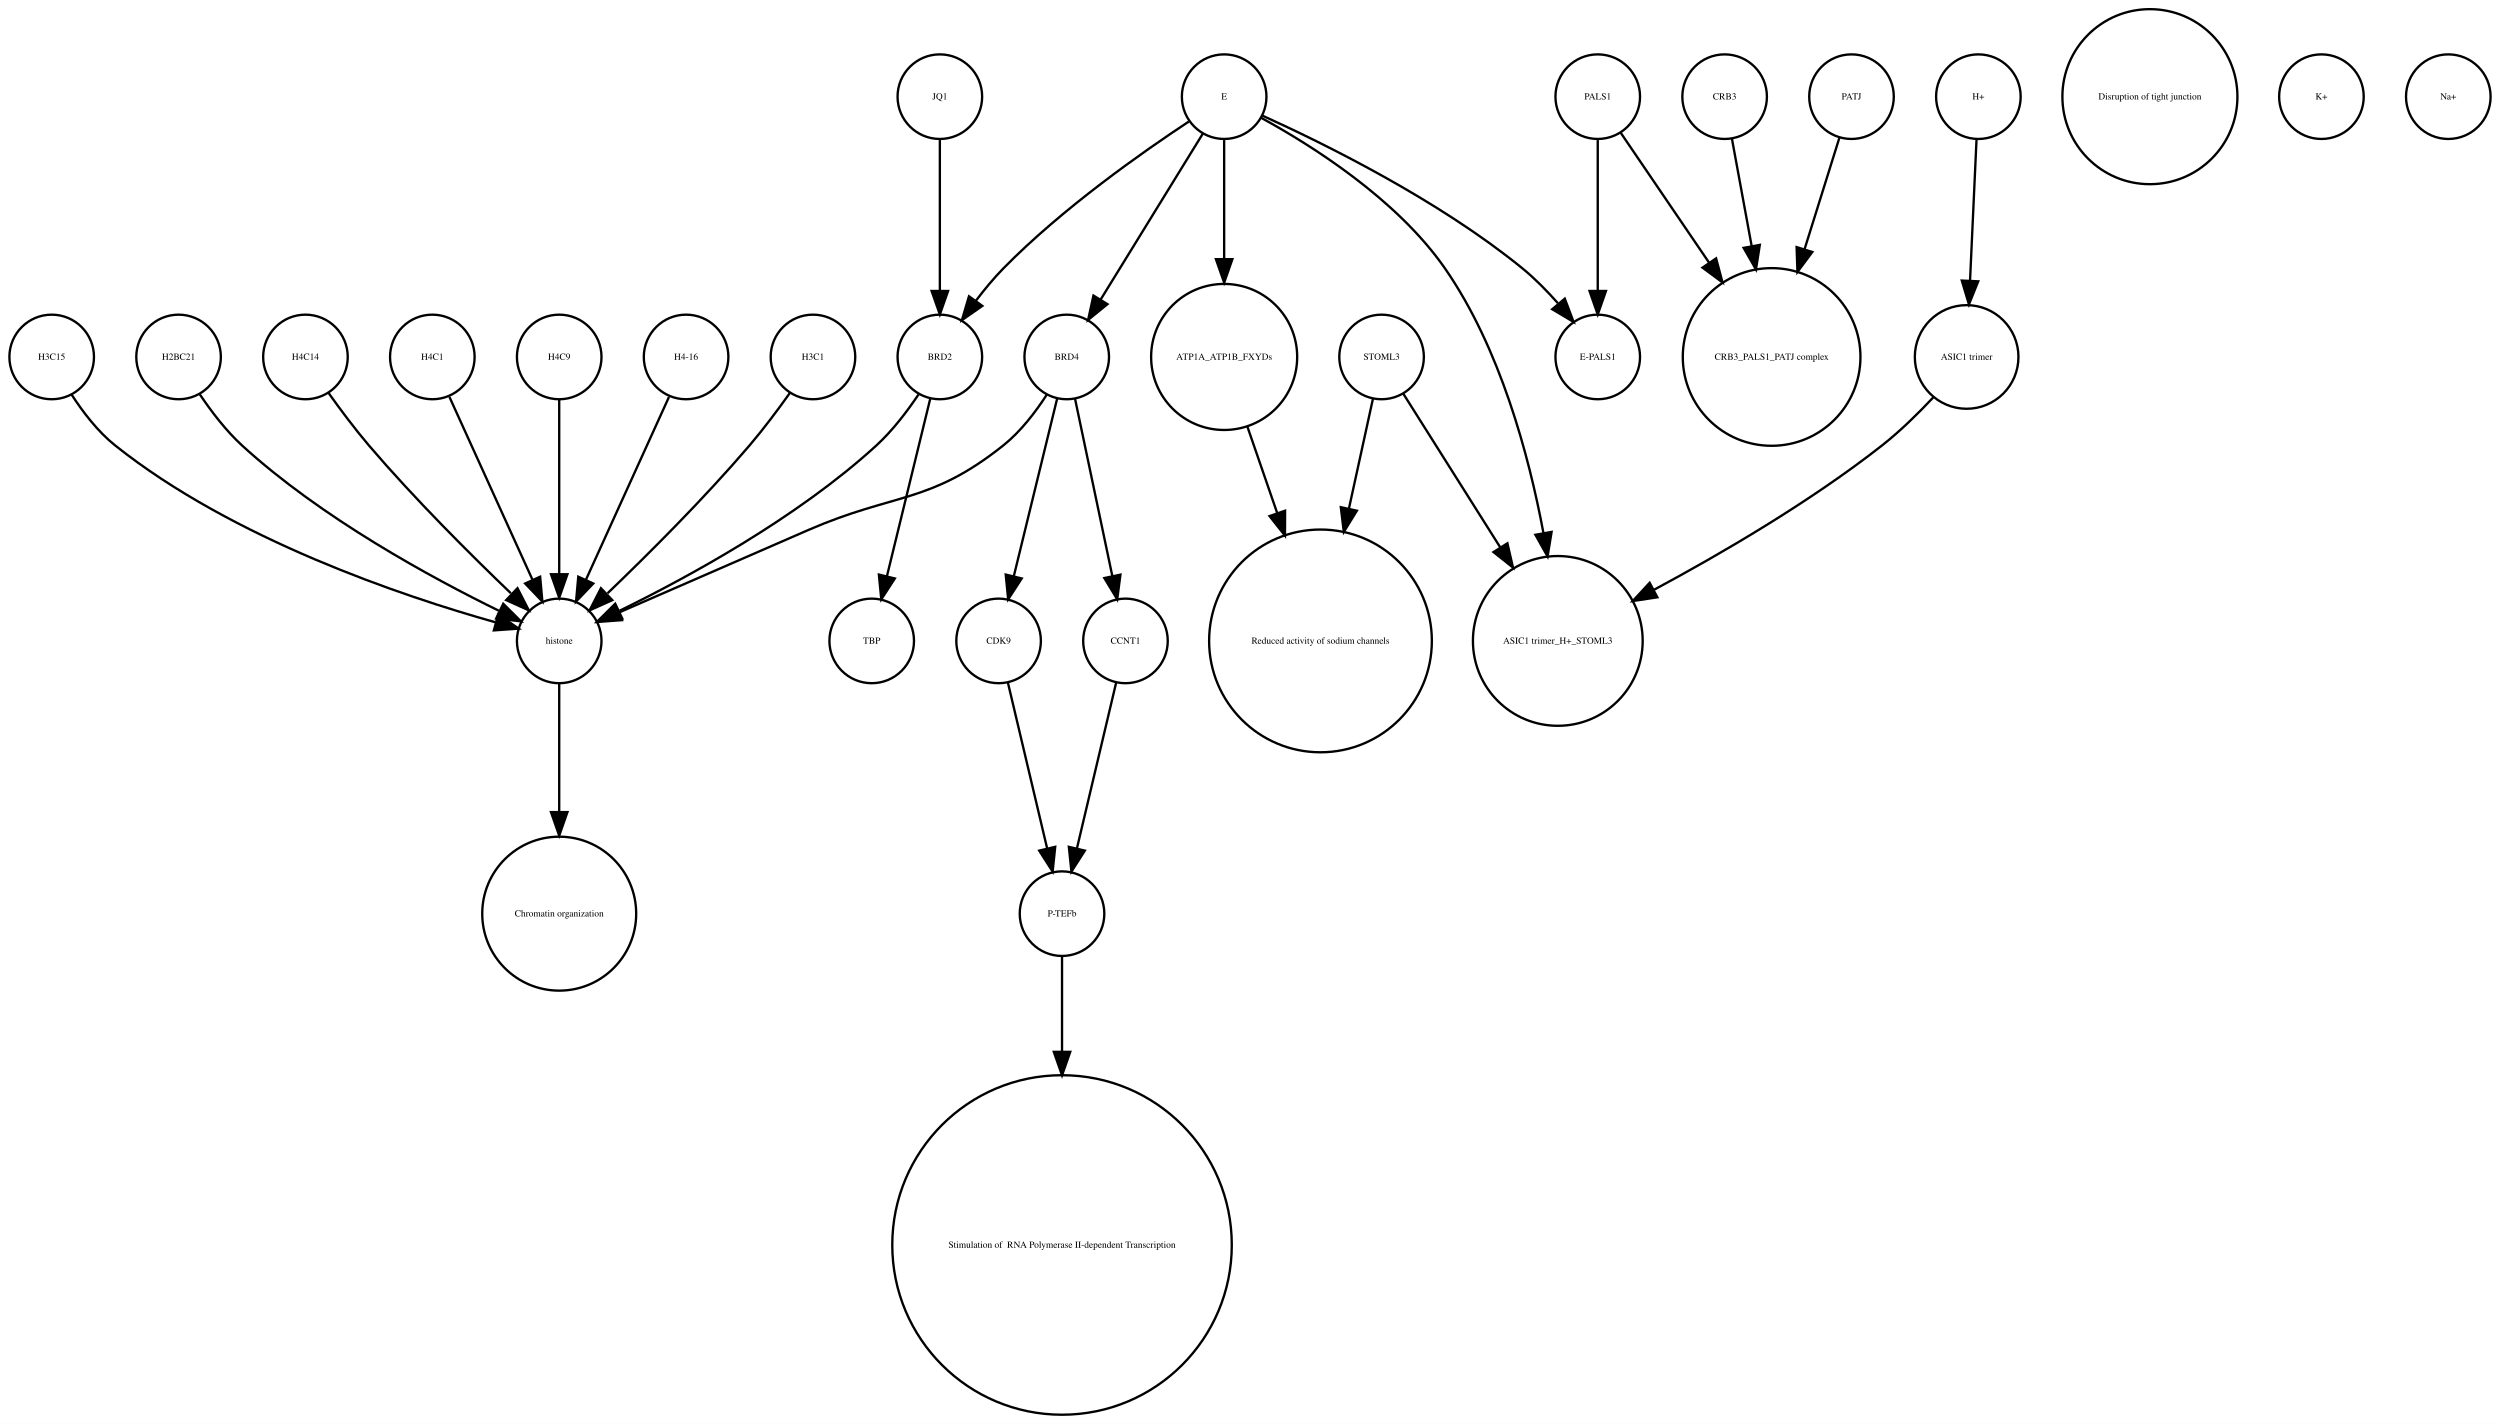
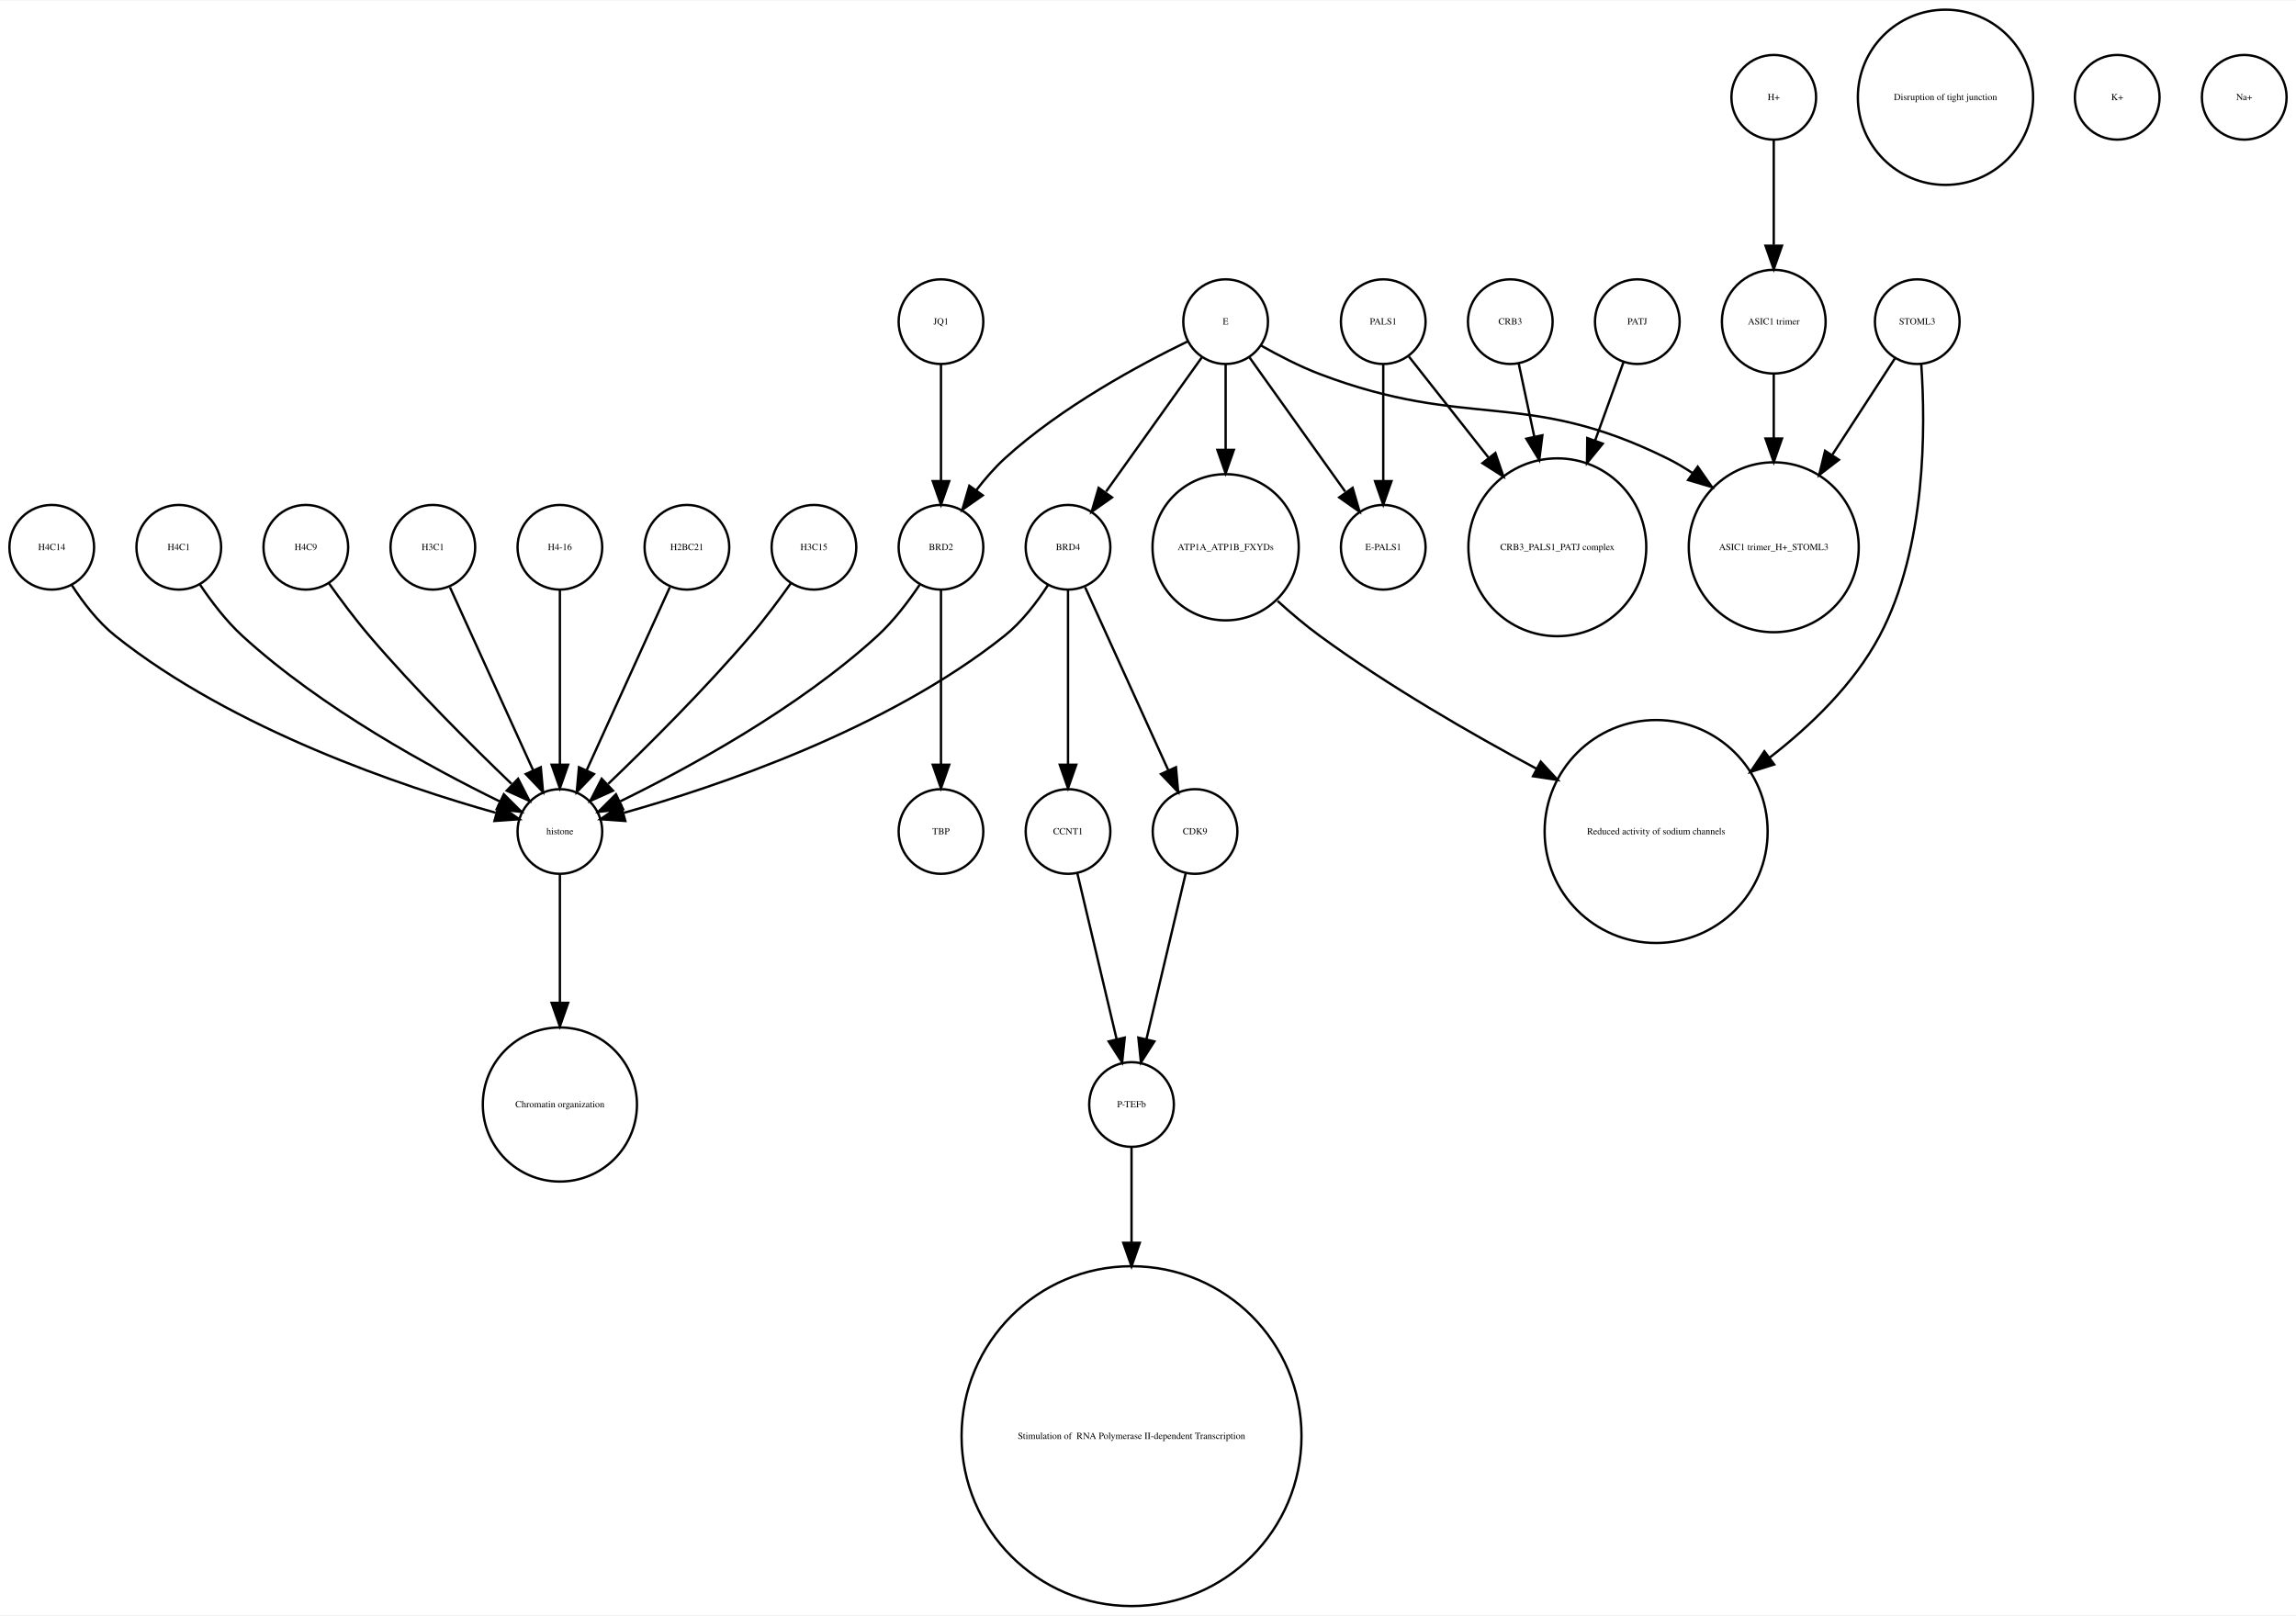
- <svg xmlns="http://www.w3.org/2000/svg" width="1064pt" height="606pt" viewBox="0.00 0.00 1064.00 605.96">
-   <g id="graph0" class="graph" transform="scale(1 1) rotate(0) translate(4 601.963)">
-     <polygon fill="white" stroke="none" points="-4,4 -4,-601.963 1060,-601.963 1060,4 -4,4" />
+ <svg xmlns="http://www.w3.org/2000/svg" width="976pt" height="687pt" viewBox="0.00 0.00 976.00 686.51">
+   <g id="graph0" class="graph" transform="scale(1 1) rotate(0) translate(4 682.51)">
+     <polygon fill="white" stroke="none" points="-4,4 -4,-682.51 972,-682.51 972,4 -4,4" />
    <g id="node1" class="node">
-       <ellipse fill="none" stroke="black" cx="342" cy="-450.063" rx="18" ry="18" />
-       <text text-anchor="middle" x="342" y="-448.863" font-family="Times,serif" font-size="4.00">H3C1</text>
-     </g>
-     <g id="node21" class="node">
+       <ellipse fill="none" stroke="black" cx="234" cy="-213.13" rx="32.761" ry="32.761" />
+       <text text-anchor="middle" x="234" y="-211.93" font-family="Times,serif" font-size="4.00">Chromatin organization</text>
+     </g>
+     <g id="node2" class="node">
+       <ellipse fill="none" stroke="black" cx="450" cy="-329.21" rx="18" ry="18" />
+       <text text-anchor="middle" x="450" y="-328.01" font-family="Times,serif" font-size="4.00">CCNT1</text>
+     </g>
+     <g id="node10" class="node">
+       <ellipse fill="none" stroke="black" cx="477" cy="-213.13" rx="18" ry="18" />
+       <text text-anchor="middle" x="477" y="-211.93" font-family="Times,serif" font-size="4.00">P-TEFb</text>
+     </g>
+     <g id="edge1" class="edge">
+       <path fill="none" stroke="black" d="M453.984,-311.377C458.371,-292.842 465.486,-262.781 470.645,-240.983" />
+       <polygon fill="black" stroke="black" points="474.102,-241.569 473,-231.032 467.291,-239.957 474.102,-241.569" />
+     </g>
+     <g id="node3" class="node">
+       <ellipse fill="none" stroke="black" cx="396" cy="-450.063" rx="18" ry="18" />
+       <text text-anchor="middle" x="396" y="-448.863" font-family="Times,serif" font-size="4.00">BRD2</text>
+     </g>
+     <g id="node11" class="node">
      <ellipse fill="none" stroke="black" cx="234" cy="-329.21" rx="18" ry="18" />
      <text text-anchor="middle" x="234" y="-328.01" font-family="Times,serif" font-size="4.00">histone</text>
    </g>
-     <g id="edge1" class="edge">
+     <g id="edge3" class="edge">
+       <path fill="none" stroke="black" d="M386.917,-434.084C382.152,-426.987 375.878,-418.708 369,-412.409 335.328,-381.576 288.399,-356.1 259.669,-342.042" />
+       <polygon fill="black" stroke="black" points="260.848,-338.725 250.318,-337.555 257.82,-345.037 260.848,-338.725" />
+     </g>
+     <g id="node31" class="node">
+       <ellipse fill="none" stroke="black" cx="396" cy="-329.21" rx="18" ry="18" />
+       <text text-anchor="middle" x="396" y="-328.01" font-family="Times,serif" font-size="4.00">TBP</text>
+     </g>
+     <g id="edge2" class="edge">
+       <path fill="none" stroke="black" d="M396,-432.034C396,-412.64 396,-380.675 396,-357.731" />
+       <polygon fill="black" stroke="black" points="399.5,-357.594 396,-347.594 392.5,-357.594 399.5,-357.594" />
+     </g>
+     <g id="node4" class="node">
+       <ellipse fill="none" stroke="black" cx="823" cy="-641.387" rx="37.247" ry="37.247" />
+       <text text-anchor="middle" x="823" y="-640.187" font-family="Times,serif" font-size="4.00">Disruption of tight junction</text>
+     </g>
+     <g id="node5" class="node">
+       <ellipse fill="none" stroke="black" cx="700" cy="-329.21" rx="47.4" ry="47.4" />
+       <text text-anchor="middle" x="700" y="-328.01" font-family="Times,serif" font-size="4.00">Reduced activity of sodium channels</text>
+     </g>
+     <g id="node6" class="node">
+       <ellipse fill="none" stroke="black" cx="584" cy="-450.063" rx="18" ry="18" />
+       <text text-anchor="middle" x="584" y="-448.863" font-family="Times,serif" font-size="4.00">E-PALS1</text>
+     </g>
+     <g id="node7" class="node">
+       <ellipse fill="none" stroke="black" cx="750" cy="-641.387" rx="18" ry="18" />
+       <text text-anchor="middle" x="750" y="-640.187" font-family="Times,serif" font-size="4.00">H+</text>
+     </g>
+     <g id="node23" class="node">
+       <ellipse fill="none" stroke="black" cx="750" cy="-545.99" rx="22.05" ry="22.05" />
+       <text text-anchor="middle" x="750" y="-544.79" font-family="Times,serif" font-size="4.00">ASIC1 trimer</text>
+     </g>
+     <g id="edge4" class="edge">
+       <path fill="none" stroke="black" d="M750,-623.257C750,-610.798 750,-593.57 750,-578.639" />
+       <polygon fill="black" stroke="black" points="753.5,-578.275 750,-568.275 746.5,-578.275 753.5,-578.275" />
+     </g>
+     <g id="node8" class="node">
+       <ellipse fill="none" stroke="black" cx="811" cy="-545.99" rx="18" ry="18" />
+       <text text-anchor="middle" x="811" y="-544.79" font-family="Times,serif" font-size="4.00">STOML3</text>
+     </g>
+     <g id="edge5" class="edge">
+       <path fill="none" stroke="black" d="M812.699,-527.934C814.538,-501.522 814.923,-449.869 795,-412.409 784.076,-391.87 765.763,-374.177 748.115,-360.523" />
+       <polygon fill="black" stroke="black" points="750.192,-357.706 740.082,-354.538 746.01,-363.319 750.192,-357.706" />
+     </g>
+     <g id="node27" class="node">
+       <ellipse fill="none" stroke="black" cx="750" cy="-450.063" rx="36.125" ry="36.125" />
+       <text text-anchor="middle" x="750" y="-448.863" font-family="Times,serif" font-size="4.00">ASIC1 trimer_H+_STOML3</text>
+     </g>
+     <g id="edge6" class="edge">
+       <path fill="none" stroke="black" d="M801.469,-530.314C794.365,-519.376 784.32,-503.908 774.987,-489.538" />
+       <polygon fill="black" stroke="black" points="777.683,-487.262 769.301,-480.782 771.812,-491.075 777.683,-487.262" />
+     </g>
+     <g id="node9" class="node">
+       <ellipse fill="none" stroke="black" cx="692" cy="-545.99" rx="18" ry="18" />
+       <text text-anchor="middle" x="692" y="-544.79" font-family="Times,serif" font-size="4.00">PATJ</text>
+     </g>
+     <g id="node13" class="node">
+       <ellipse fill="none" stroke="black" cx="658" cy="-450.063" rx="37.807" ry="37.807" />
+       <text text-anchor="middle" x="658" y="-448.863" font-family="Times,serif" font-size="4.00">CRB3_PALS1_PATJ complex</text>
+     </g>
+     <g id="edge7" class="edge">
+       <path fill="none" stroke="black" d="M686.078,-528.629C682.715,-519.339 678.328,-507.22 674.024,-495.331" />
+       <polygon fill="black" stroke="black" points="677.307,-494.116 670.612,-485.904 670.725,-496.499 677.307,-494.116" />
+     </g>
+     <g id="node15" class="node">
+       <ellipse fill="none" stroke="black" cx="477" cy="-72.125" rx="72.25" ry="72.25" />
+       <text text-anchor="middle" x="477" y="-70.925" font-family="Times,serif" font-size="4.00"> Stimulation of  RNA Polymerase II-dependent Transcription </text>
+     </g>
+     <g id="edge8" class="edge">
+       <path fill="none" stroke="black" d="M477,-195.085C477,-184.44 477,-169.87 477,-154.501" />
+       <polygon fill="black" stroke="black" points="480.5,-154.32 477,-144.32 473.5,-154.32 480.5,-154.32" />
+     </g>
+     <g id="edge9" class="edge">
+       <path fill="none" stroke="black" d="M234,-310.884C234,-296.474 234,-275.35 234,-256.514" />
+       <polygon fill="black" stroke="black" points="237.5,-256.342 234,-246.342 230.5,-256.342 237.5,-256.342" />
+     </g>
+     <g id="node12" class="node">
+       <ellipse fill="none" stroke="black" cx="18" cy="-450.063" rx="18" ry="18" />
+       <text text-anchor="middle" x="18" y="-448.863" font-family="Times,serif" font-size="4.00">H4C14</text>
+     </g>
+     <g id="edge10" class="edge">
+       <path fill="none" stroke="black" d="M26.485,-434.026C31.188,-426.745 37.584,-418.322 45,-412.409 95.124,-372.447 167.656,-348.16 206.684,-337.181" />
+       <polygon fill="black" stroke="black" points="208.03,-340.442 216.757,-334.435 206.189,-333.688 208.03,-340.442" />
+     </g>
+     <g id="node14" class="node">
+       <ellipse fill="none" stroke="black" cx="517" cy="-450.063" rx="31.08" ry="31.08" />
+       <text text-anchor="middle" x="517" y="-448.863" font-family="Times,serif" font-size="4.00">ATP1A_ATP1B_FXYDs</text>
+     </g>
+     <g id="edge11" class="edge">
+       <path fill="none" stroke="black" d="M539.1,-427.22C544.732,-422.108 550.919,-416.859 557,-412.409 586.089,-391.123 621.145,-370.896 649.268,-355.833" />
+       <polygon fill="black" stroke="black" points="650.943,-358.906 658.138,-351.129 647.664,-352.722 650.943,-358.906" />
+     </g>
+     <g id="node16" class="node">
+       <ellipse fill="none" stroke="black" cx="504" cy="-329.21" rx="18" ry="18" />
+       <text text-anchor="middle" x="504" y="-328.01" font-family="Times,serif" font-size="4.00">CDK9</text>
+     </g>
+     <g id="edge12" class="edge">
+       <path fill="none" stroke="black" d="M500.016,-311.377C495.629,-292.842 488.514,-262.781 483.355,-240.983" />
+       <polygon fill="black" stroke="black" points="486.709,-239.957 481,-231.032 479.898,-241.569 486.709,-239.957" />
+     </g>
+     <g id="node17" class="node">
+       <ellipse fill="none" stroke="black" cx="584" cy="-545.99" rx="18" ry="18" />
+       <text text-anchor="middle" x="584" y="-544.79" font-family="Times,serif" font-size="4.00">PALS1</text>
+     </g>
+     <g id="edge13" class="edge">
+       <path fill="none" stroke="black" d="M584,-527.762C584,-513.993 584,-494.429 584,-478.507" />
+       <polygon fill="black" stroke="black" points="587.5,-478.181 584,-468.181 580.5,-478.181 587.5,-478.181" />
+     </g>
+     <g id="edge14" class="edge">
+       <path fill="none" stroke="black" d="M594.919,-531.131C603.807,-519.85 616.779,-503.384 628.652,-488.314" />
+       <polygon fill="black" stroke="black" points="631.663,-490.148 635.102,-480.127 626.164,-485.816 631.663,-490.148" />
+     </g>
+     <g id="node18" class="node">
+       <ellipse fill="none" stroke="black" cx="638" cy="-545.99" rx="18" ry="18" />
+       <text text-anchor="middle" x="638" y="-544.79" font-family="Times,serif" font-size="4.00">CRB3</text>
+     </g>
+     <g id="edge15" class="edge">
+       <path fill="none" stroke="black" d="M641.576,-528.198C643.434,-519.472 645.805,-508.335 648.164,-497.256" />
+       <polygon fill="black" stroke="black" points="651.653,-497.677 650.312,-487.168 644.806,-496.22 651.653,-497.677" />
+     </g>
+     <g id="node19" class="node">
+       <ellipse fill="none" stroke="black" cx="72" cy="-450.063" rx="18" ry="18" />
+       <text text-anchor="middle" x="72" y="-448.863" font-family="Times,serif" font-size="4.00">H4C1</text>
+     </g>
+     <g id="edge16" class="edge">
+       <path fill="none" stroke="black" d="M81.083,-434.084C85.848,-426.987 92.122,-418.708 99,-412.409 132.672,-381.576 179.601,-356.1 208.331,-342.042" />
+       <polygon fill="black" stroke="black" points="210.18,-345.037 217.682,-337.555 207.152,-338.725 210.18,-345.037" />
+     </g>
+     <g id="node20" class="node">
+       <ellipse fill="none" stroke="black" cx="396" cy="-545.99" rx="18" ry="18" />
+       <text text-anchor="middle" x="396" y="-544.79" font-family="Times,serif" font-size="4.00">JQ1</text>
+     </g>
+     <g id="edge17" class="edge">
+       <path fill="none" stroke="black" d="M396,-527.762C396,-513.993 396,-494.429 396,-478.507" />
+       <polygon fill="black" stroke="black" points="399.5,-478.181 396,-468.181 392.5,-478.181 399.5,-478.181" />
+     </g>
+     <g id="node21" class="node">
+       <ellipse fill="none" stroke="black" cx="126" cy="-450.063" rx="18" ry="18" />
+       <text text-anchor="middle" x="126" y="-448.863" font-family="Times,serif" font-size="4.00">H4C9</text>
+     </g>
+     <g id="edge18" class="edge">
+       <path fill="none" stroke="black" d="M135.801,-434.777C140.736,-427.845 146.946,-419.504 153,-412.409 172.336,-389.752 196.532,-365.688 213.422,-349.492" />
+       <polygon fill="black" stroke="black" points="216.24,-351.643 221.073,-342.215 211.415,-346.571 216.24,-351.643" />
+     </g>
+     <g id="node22" class="node">
+       <ellipse fill="none" stroke="black" cx="180" cy="-450.063" rx="18" ry="18" />
+       <text text-anchor="middle" x="180" y="-448.863" font-family="Times,serif" font-size="4.00">H3C1</text>
+     </g>
+     <g id="edge19" class="edge">
+       <path fill="none" stroke="black" d="M187.283,-433.034C196.351,-413.075 211.944,-378.754 222.601,-355.299" />
+       <polygon fill="black" stroke="black" points="225.883,-356.537 226.833,-345.985 219.51,-353.642 225.883,-356.537" />
+     </g>
+     <g id="edge20" class="edge">
+       <path fill="none" stroke="black" d="M750,-523.677C750,-515.568 750,-505.988 750,-496.491" />
+       <polygon fill="black" stroke="black" points="753.5,-496.293 750,-486.293 746.5,-496.293 753.5,-496.293" />
+     </g>
+     <g id="node24" class="node">
+       <ellipse fill="none" stroke="black" cx="234" cy="-450.063" rx="18" ry="18" />
+       <text text-anchor="middle" x="234" y="-448.863" font-family="Times,serif" font-size="4.00">H4-16</text>
+     </g>
+     <g id="edge21" class="edge">
+       <path fill="none" stroke="black" d="M234,-432.034C234,-412.64 234,-380.675 234,-357.731" />
+       <polygon fill="black" stroke="black" points="237.5,-357.594 234,-347.594 230.5,-357.594 237.5,-357.594" />
+     </g>
+     <g id="node25" class="node">
+       <ellipse fill="none" stroke="black" cx="450" cy="-450.063" rx="18" ry="18" />
+       <text text-anchor="middle" x="450" y="-448.863" font-family="Times,serif" font-size="4.00">BRD4</text>
+     </g>
+     <g id="edge23" class="edge">
+       <path fill="none" stroke="black" d="M450,-432.034C450,-412.64 450,-380.675 450,-357.731" />
+       <polygon fill="black" stroke="black" points="453.5,-357.594 450,-347.594 446.5,-357.594 453.5,-357.594" />
+     </g>
+     <g id="edge24" class="edge">
+       <path fill="none" stroke="black" d="M441.515,-434.026C436.812,-426.745 430.416,-418.322 423,-412.409 372.876,-372.447 300.344,-348.16 261.316,-337.181" />
+       <polygon fill="black" stroke="black" points="261.811,-333.688 251.243,-334.435 259.97,-340.442 261.811,-333.688" />
+     </g>
+     <g id="edge22" class="edge">
+       <path fill="none" stroke="black" d="M457.283,-433.034C466.351,-413.075 481.944,-378.754 492.601,-355.299" />
+       <polygon fill="black" stroke="black" points="495.883,-356.537 496.833,-345.985 489.51,-353.642 495.883,-356.537" />
+     </g>
+     <g id="node26" class="node">
+       <ellipse fill="none" stroke="black" cx="288" cy="-450.063" rx="18" ry="18" />
+       <text text-anchor="middle" x="288" y="-448.863" font-family="Times,serif" font-size="4.00">H2BC21</text>
+     </g>
+     <g id="edge25" class="edge">
+       <path fill="none" stroke="black" d="M280.717,-433.034C271.649,-413.075 256.056,-378.754 245.399,-355.299" />
+       <polygon fill="black" stroke="black" points="248.49,-353.642 241.167,-345.985 242.117,-356.537 248.49,-353.642" />
+     </g>
+     <g id="node28" class="node">
+       <ellipse fill="none" stroke="black" cx="896" cy="-641.387" rx="18" ry="18" />
+       <text text-anchor="middle" x="896" y="-640.187" font-family="Times,serif" font-size="4.00">K+</text>
+     </g>
+     <g id="node29" class="node">
+       <ellipse fill="none" stroke="black" cx="517" cy="-545.99" rx="18" ry="18" />
+       <text text-anchor="middle" x="517" y="-544.79" font-family="Times,serif" font-size="4.00">E</text>
+     </g>
+     <g id="edge30" class="edge">
+       <path fill="none" stroke="black" d="M500.762,-537.541C480.943,-527.928 447.097,-509.789 423,-487.716 418.702,-483.779 414.639,-479.069 411.033,-474.357" />
+       <polygon fill="black" stroke="black" points="413.749,-472.137 405.083,-466.041 408.056,-476.211 413.749,-472.137" />
+     </g>
+     <g id="edge26" class="edge">
+       <path fill="none" stroke="black" d="M527.176,-530.725C537.962,-515.604 555.152,-491.505 567.804,-473.769" />
+       <polygon fill="black" stroke="black" points="570.99,-475.329 573.948,-465.155 565.291,-471.263 570.99,-475.329" />
+     </g>
+     <g id="edge28" class="edge">
+       <path fill="none" stroke="black" d="M517,-527.762C517,-517.667 517,-504.457 517,-491.851" />
+       <polygon fill="black" stroke="black" points="520.5,-491.485 517,-481.485 513.5,-491.485 520.5,-491.485" />
+     </g>
+     <g id="edge29" class="edge">
+       <path fill="none" stroke="black" d="M506.824,-530.725C496.038,-515.604 478.848,-491.505 466.196,-473.769" />
+       <polygon fill="black" stroke="black" points="468.709,-471.263 460.052,-465.155 463.01,-475.329 468.709,-471.263" />
+     </g>
+     <g id="edge27" class="edge">
+       <path fill="none" stroke="black" d="M532.154,-535.774C539.461,-531.634 548.473,-526.962 557,-523.716 620.267,-499.634 644.373,-517.835 705,-487.716 708.553,-485.951 712.078,-483.862 715.499,-481.59" />
+       <polygon fill="black" stroke="black" points="717.679,-484.333 723.746,-475.647 713.587,-478.654 717.679,-484.333" />
+     </g>
+     <g id="node30" class="node">
+       <ellipse fill="none" stroke="black" cx="342" cy="-450.063" rx="18" ry="18" />
+       <text text-anchor="middle" x="342" y="-448.863" font-family="Times,serif" font-size="4.00">H3C15</text>
+     </g>
+     <g id="edge31" class="edge">
      <path fill="none" stroke="black" d="M332.199,-434.777C327.264,-427.845 321.054,-419.504 315,-412.409 295.664,-389.752 271.468,-365.688 254.578,-349.492" />
      <polygon fill="black" stroke="black" points="256.585,-346.571 246.927,-342.215 251.76,-351.643 256.585,-346.571" />
    </g>
-     <g id="node2" class="node">
-       <ellipse fill="none" stroke="black" cx="676" cy="-450.063" rx="18" ry="18" />
-       <text text-anchor="middle" x="676" y="-448.863" font-family="Times,serif" font-size="4.00">E-PALS1</text>
-     </g>
-     <g id="node3" class="node">
-       <ellipse fill="none" stroke="black" cx="911" cy="-560.839" rx="37.247" ry="37.247" />
-       <text text-anchor="middle" x="911" y="-559.639" font-family="Times,serif" font-size="4.00">Disruption of tight junction</text>
-     </g>
-     <g id="node4" class="node">
-       <ellipse fill="none" stroke="black" cx="730" cy="-560.839" rx="18" ry="18" />
-       <text text-anchor="middle" x="730" y="-559.639" font-family="Times,serif" font-size="4.00">CRB3</text>
-     </g>
-     <g id="node10" class="node">
-       <ellipse fill="none" stroke="black" cx="750" cy="-450.063" rx="37.807" ry="37.807" />
-       <text text-anchor="middle" x="750" y="-448.863" font-family="Times,serif" font-size="4.00">CRB3_PALS1_PATJ complex</text>
-     </g>
-     <g id="edge2" class="edge">
-       <path fill="none" stroke="black" d="M733.125,-542.843C735.381,-530.571 738.543,-513.377 741.52,-497.184" />
-       <polygon fill="black" stroke="black" points="744.974,-497.752 743.34,-487.284 738.09,-496.486 744.974,-497.752" />
-     </g>
-     <g id="node5" class="node">
-       <ellipse fill="none" stroke="black" cx="18" cy="-450.063" rx="18" ry="18" />
-       <text text-anchor="middle" x="18" y="-448.863" font-family="Times,serif" font-size="4.00">H3C15</text>
-     </g>
-     <g id="edge3" class="edge">
-       <path fill="none" stroke="black" d="M26.485,-434.026C31.188,-426.745 37.584,-418.322 45,-412.409 95.124,-372.447 167.656,-348.16 206.684,-337.181" />
-       <polygon fill="black" stroke="black" points="208.03,-340.442 216.757,-334.435 206.189,-333.688 208.03,-340.442" />
-     </g>
-     <g id="node6" class="node">
-       <ellipse fill="none" stroke="black" cx="396" cy="-450.063" rx="18" ry="18" />
-       <text text-anchor="middle" x="396" y="-448.863" font-family="Times,serif" font-size="4.00">BRD2</text>
-     </g>
-     <g id="node19" class="node">
-       <ellipse fill="none" stroke="black" cx="367" cy="-329.21" rx="18" ry="18" />
-       <text text-anchor="middle" x="367" y="-328.01" font-family="Times,serif" font-size="4.00">TBP</text>
-     </g>
-     <g id="edge5" class="edge">
-       <path fill="none" stroke="black" d="M391.907,-432.286C387.114,-412.643 379.114,-379.859 373.477,-356.754" />
-       <polygon fill="black" stroke="black" points="376.843,-355.787 371.073,-346.901 370.043,-357.446 376.843,-355.787" />
-     </g>
-     <g id="edge4" class="edge">
-       <path fill="none" stroke="black" d="M386.917,-434.084C382.152,-426.987 375.878,-418.708 369,-412.409 335.328,-381.576 288.399,-356.1 259.669,-342.042" />
-       <polygon fill="black" stroke="black" points="260.848,-338.725 250.318,-337.555 257.82,-345.037 260.848,-338.725" />
-     </g>
-     <g id="node7" class="node">
-       <ellipse fill="none" stroke="black" cx="72" cy="-450.063" rx="18" ry="18" />
-       <text text-anchor="middle" x="72" y="-448.863" font-family="Times,serif" font-size="4.00">H2BC21</text>
-     </g>
-     <g id="edge6" class="edge">
-       <path fill="none" stroke="black" d="M81.083,-434.084C85.848,-426.987 92.122,-418.708 99,-412.409 132.672,-381.576 179.601,-356.1 208.331,-342.042" />
-       <polygon fill="black" stroke="black" points="210.18,-345.037 217.682,-337.555 207.152,-338.725 210.18,-345.037" />
-     </g>
-     <g id="node8" class="node">
-       <ellipse fill="none" stroke="black" cx="126" cy="-450.063" rx="18" ry="18" />
-       <text text-anchor="middle" x="126" y="-448.863" font-family="Times,serif" font-size="4.00">H4C14</text>
-     </g>
-     <g id="edge7" class="edge">
-       <path fill="none" stroke="black" d="M135.801,-434.777C140.736,-427.845 146.946,-419.504 153,-412.409 172.336,-389.752 196.532,-365.688 213.422,-349.492" />
-       <polygon fill="black" stroke="black" points="216.24,-351.643 221.073,-342.215 211.415,-346.571 216.24,-351.643" />
-     </g>
-     <g id="node9" class="node">
-       <ellipse fill="none" stroke="black" cx="659" cy="-329.21" rx="36.125" ry="36.125" />
-       <text text-anchor="middle" x="659" y="-328.01" font-family="Times,serif" font-size="4.00">ASIC1 trimer_H+_STOML3</text>
-     </g>
-     <g id="node11" class="node">
-       <ellipse fill="none" stroke="black" cx="180" cy="-450.063" rx="18" ry="18" />
-       <text text-anchor="middle" x="180" y="-448.863" font-family="Times,serif" font-size="4.00">H4C1</text>
-     </g>
-     <g id="edge8" class="edge">
-       <path fill="none" stroke="black" d="M187.283,-433.034C196.351,-413.075 211.944,-378.754 222.601,-355.299" />
-       <polygon fill="black" stroke="black" points="225.883,-356.537 226.833,-345.985 219.51,-353.642 225.883,-356.537" />
-     </g>
-     <g id="node12" class="node">
-       <ellipse fill="none" stroke="black" cx="984" cy="-560.839" rx="18" ry="18" />
-       <text text-anchor="middle" x="984" y="-559.639" font-family="Times,serif" font-size="4.00">K+</text>
-     </g>
-     <g id="node13" class="node">
-       <ellipse fill="none" stroke="black" cx="1038" cy="-560.839" rx="18" ry="18" />
-       <text text-anchor="middle" x="1038" y="-559.639" font-family="Times,serif" font-size="4.00">Na+</text>
-     </g>
-     <g id="node14" class="node">
-       <ellipse fill="none" stroke="black" cx="450" cy="-450.063" rx="18" ry="18" />
-       <text text-anchor="middle" x="450" y="-448.863" font-family="Times,serif" font-size="4.00">BRD4</text>
-     </g>
-     <g id="node20" class="node">
-       <ellipse fill="none" stroke="black" cx="421" cy="-329.21" rx="18" ry="18" />
-       <text text-anchor="middle" x="421" y="-328.01" font-family="Times,serif" font-size="4.00">CDK9</text>
-     </g>
-     <g id="edge11" class="edge">
-       <path fill="none" stroke="black" d="M445.907,-432.286C441.114,-412.643 433.114,-379.859 427.477,-356.754" />
-       <polygon fill="black" stroke="black" points="430.843,-355.787 425.073,-346.901 424.043,-357.446 430.843,-355.787" />
-     </g>
-     <g id="edge10" class="edge">
-       <path fill="none" stroke="black" d="M441.517,-434.023C436.815,-426.741 430.419,-418.318 423,-412.409 391.547,-387.359 376.875,-392.442 340,-376.409 312.505,-364.455 281.014,-350.725 259.548,-341.36" />
-       <polygon fill="black" stroke="black" points="260.724,-338.055 250.159,-337.263 257.924,-344.47 260.724,-338.055" />
-     </g>
-     <g id="node25" class="node">
-       <ellipse fill="none" stroke="black" cx="475" cy="-329.21" rx="18" ry="18" />
-       <text text-anchor="middle" x="475" y="-328.01" font-family="Times,serif" font-size="4.00">CCNT1</text>
-     </g>
-     <g id="edge9" class="edge">
-       <path fill="none" stroke="black" d="M453.529,-432.286C457.661,-412.643 464.557,-379.859 469.417,-356.754" />
-       <polygon fill="black" stroke="black" points="472.856,-357.408 471.489,-346.901 466.006,-355.967 472.856,-357.408" />
-     </g>
-     <g id="node15" class="node">
-       <ellipse fill="none" stroke="black" cx="396" cy="-560.839" rx="18" ry="18" />
-       <text text-anchor="middle" x="396" y="-559.639" font-family="Times,serif" font-size="4.00">JQ1</text>
-     </g>
-     <g id="edge12" class="edge">
-       <path fill="none" stroke="black" d="M396,-542.363C396,-525.054 396,-498.303 396,-478.224" />
-       <polygon fill="black" stroke="black" points="399.5,-478.138 396,-468.138 392.5,-478.138 399.5,-478.138" />
-     </g>
-     <g id="node16" class="node">
-       <ellipse fill="none" stroke="black" cx="784" cy="-560.839" rx="18" ry="18" />
-       <text text-anchor="middle" x="784" y="-559.639" font-family="Times,serif" font-size="4.00">PATJ</text>
-     </g>
-     <g id="edge13" class="edge">
-       <path fill="none" stroke="black" d="M778.836,-543.319C774.892,-530.699 769.26,-512.68 764.018,-495.911" />
-       <polygon fill="black" stroke="black" points="767.317,-494.732 760.993,-486.232 760.635,-496.82 767.317,-494.732" />
-     </g>
-     <g id="node17" class="node">
-       <ellipse fill="none" stroke="black" cx="517" cy="-450.063" rx="31.08" ry="31.08" />
-       <text text-anchor="middle" x="517" y="-448.863" font-family="Times,serif" font-size="4.00">ATP1A_ATP1B_FXYDs</text>
-     </g>
-     <g id="node22" class="node">
-       <ellipse fill="none" stroke="black" cx="558" cy="-329.21" rx="47.4" ry="47.4" />
-       <text text-anchor="middle" x="558" y="-328.01" font-family="Times,serif" font-size="4.00">Reduced activity of sodium channels</text>
-     </g>
-     <g id="edge14" class="edge">
-       <path fill="none" stroke="black" d="M526.925,-420.292C530.74,-409.233 535.227,-396.224 539.588,-383.584" />
-       <polygon fill="black" stroke="black" points="542.932,-384.623 542.884,-374.029 536.314,-382.341 542.932,-384.623" />
-     </g>
-     <g id="node18" class="node">
-       <ellipse fill="none" stroke="black" cx="517" cy="-560.839" rx="18" ry="18" />
-       <text text-anchor="middle" x="517" y="-559.639" font-family="Times,serif" font-size="4.00">E</text>
-     </g>
-     <g id="edge19" class="edge">
-       <path fill="none" stroke="black" d="M533.324,-552.75C558.605,-541.309 608.059,-517.065 644,-487.716 649.324,-483.369 654.497,-478.081 659.077,-472.891" />
-       <polygon fill="black" stroke="black" points="661.98,-474.876 665.721,-464.964 656.615,-470.379 661.98,-474.876" />
-     </g>
-     <g id="edge16" class="edge">
-       <path fill="none" stroke="black" d="M501.958,-550.246C482.479,-537.406 448.059,-513.271 423,-487.716 418.919,-483.555 414.948,-478.749 411.363,-474.015" />
-       <polygon fill="black" stroke="black" points="414.075,-471.791 405.386,-465.728 408.397,-475.886 414.075,-471.791" />
-     </g>
-     <g id="edge15" class="edge">
-       <path fill="none" stroke="black" d="M532.76,-551.829C553.681,-540.402 590.377,-517.471 611,-487.716 634.391,-453.968 646.644,-408.504 652.895,-375.097" />
-       <polygon fill="black" stroke="black" points="656.36,-375.598 654.647,-365.143 649.466,-374.384 656.36,-375.598" />
-     </g>
-     <g id="edge18" class="edge">
-       <path fill="none" stroke="black" d="M507.964,-545.169C496.775,-527.004 477.58,-495.84 464.364,-474.383" />
-       <polygon fill="black" stroke="black" points="467.331,-472.527 459.107,-465.848 461.371,-476.198 467.331,-472.527" />
-     </g>
-     <g id="edge17" class="edge">
-       <path fill="none" stroke="black" d="M517,-542.363C517,-528.707 517,-509.175 517,-491.678" />
-       <polygon fill="black" stroke="black" points="520.5,-491.671 517,-481.671 513.5,-491.671 520.5,-491.671" />
-     </g>
-     <g id="node30" class="node">
-       <ellipse fill="none" stroke="black" cx="448" cy="-213.13" rx="18" ry="18" />
-       <text text-anchor="middle" x="448" y="-211.93" font-family="Times,serif" font-size="4.00">P-TEFb</text>
-     </g>
-     <g id="edge20" class="edge">
-       <path fill="none" stroke="black" d="M424.984,-311.377C429.371,-292.842 436.486,-262.781 441.645,-240.983" />
-       <polygon fill="black" stroke="black" points="445.102,-241.569 444,-231.032 438.291,-239.957 445.102,-241.569" />
-     </g>
-     <g id="node27" class="node">
-       <ellipse fill="none" stroke="black" cx="234" cy="-213.13" rx="32.761" ry="32.761" />
-       <text text-anchor="middle" x="234" y="-211.93" font-family="Times,serif" font-size="4.00">Chromatin organization</text>
-     </g>
-     <g id="edge21" class="edge">
-       <path fill="none" stroke="black" d="M234,-310.884C234,-296.474 234,-275.35 234,-256.514" />
-       <polygon fill="black" stroke="black" points="237.5,-256.342 234,-246.342 230.5,-256.342 237.5,-256.342" />
-     </g>
-     <g id="node23" class="node">
-       <ellipse fill="none" stroke="black" cx="676" cy="-560.839" rx="18" ry="18" />
-       <text text-anchor="middle" x="676" y="-559.639" font-family="Times,serif" font-size="4.00">PALS1</text>
-     </g>
-     <g id="edge23" class="edge">
-       <path fill="none" stroke="black" d="M676,-542.363C676,-525.054 676,-498.303 676,-478.224" />
-       <polygon fill="black" stroke="black" points="679.5,-478.138 676,-468.138 672.5,-478.138 679.5,-478.138" />
-     </g>
-     <g id="edge22" class="edge">
-       <path fill="none" stroke="black" d="M685.674,-545.619C695.23,-531.573 710.279,-509.451 723.419,-490.135" />
-       <polygon fill="black" stroke="black" points="726.373,-492.016 729.104,-481.78 720.585,-488.079 726.373,-492.016" />
-     </g>
-     <g id="node24" class="node">
-       <ellipse fill="none" stroke="black" cx="448" cy="-72.125" rx="72.25" ry="72.25" />
-       <text text-anchor="middle" x="448" y="-70.925" font-family="Times,serif" font-size="4.00"> Stimulation of  RNA Polymerase II-dependent Transcription </text>
-     </g>
-     <g id="edge24" class="edge">
-       <path fill="none" stroke="black" d="M471.016,-311.377C466.629,-292.842 459.514,-262.781 454.355,-240.983" />
-       <polygon fill="black" stroke="black" points="457.709,-239.957 452,-231.032 450.898,-241.569 457.709,-239.957" />
-     </g>
-     <g id="node26" class="node">
-       <ellipse fill="none" stroke="black" cx="838" cy="-560.839" rx="18" ry="18" />
-       <text text-anchor="middle" x="838" y="-559.639" font-family="Times,serif" font-size="4.00">H+</text>
-     </g>
    <g id="node32" class="node">
-       <ellipse fill="none" stroke="black" cx="833" cy="-450.063" rx="22.05" ry="22.05" />
-       <text text-anchor="middle" x="833" y="-448.863" font-family="Times,serif" font-size="4.00">ASIC1 trimer</text>
-     </g>
-     <g id="edge25" class="edge">
-       <path fill="none" stroke="black" d="M837.219,-542.843C836.478,-526.736 835.348,-502.15 834.444,-482.477" />
-       <polygon fill="black" stroke="black" points="837.937,-482.253 833.982,-472.424 830.945,-482.574 837.937,-482.253" />
-     </g>
-     <g id="node28" class="node">
-       <ellipse fill="none" stroke="black" cx="234" cy="-450.063" rx="18" ry="18" />
-       <text text-anchor="middle" x="234" y="-448.863" font-family="Times,serif" font-size="4.00">H4C9</text>
-     </g>
-     <g id="edge26" class="edge">
-       <path fill="none" stroke="black" d="M234,-432.034C234,-412.64 234,-380.675 234,-357.731" />
-       <polygon fill="black" stroke="black" points="237.5,-357.594 234,-347.594 230.5,-357.594 237.5,-357.594" />
-     </g>
-     <g id="node29" class="node">
-       <ellipse fill="none" stroke="black" cx="288" cy="-450.063" rx="18" ry="18" />
-       <text text-anchor="middle" x="288" y="-448.863" font-family="Times,serif" font-size="4.00">H4-16</text>
-     </g>
-     <g id="edge27" class="edge">
-       <path fill="none" stroke="black" d="M280.717,-433.034C271.649,-413.075 256.056,-378.754 245.399,-355.299" />
-       <polygon fill="black" stroke="black" points="248.49,-353.642 241.167,-345.985 242.117,-356.537 248.49,-353.642" />
-     </g>
-     <g id="edge28" class="edge">
-       <path fill="none" stroke="black" d="M448,-195.085C448,-184.44 448,-169.87 448,-154.501" />
-       <polygon fill="black" stroke="black" points="451.5,-154.32 448,-144.32 444.5,-154.32 451.5,-154.32" />
-     </g>
-     <g id="node31" class="node">
-       <ellipse fill="none" stroke="black" cx="584" cy="-450.063" rx="18" ry="18" />
-       <text text-anchor="middle" x="584" y="-448.863" font-family="Times,serif" font-size="4.00">STOML3</text>
-     </g>
-     <g id="edge29" class="edge">
-       <path fill="none" stroke="black" d="M593.196,-434.489C603.418,-418.291 620.346,-391.464 634.473,-369.077" />
-       <polygon fill="black" stroke="black" points="637.552,-370.757 639.929,-360.432 631.632,-367.021 637.552,-370.757" />
-     </g>
-     <g id="edge30" class="edge">
-       <path fill="none" stroke="black" d="M580.33,-432.286C577.639,-419.984 573.82,-402.526 570.1,-385.521" />
-       <polygon fill="black" stroke="black" points="573.486,-384.624 567.93,-375.603 566.648,-386.12 573.486,-384.624" />
-     </g>
-     <g id="edge31" class="edge">
-       <path fill="none" stroke="black" d="M818.757,-432.809C812.448,-426.089 804.716,-418.47 797,-412.409 766.426,-388.395 728.226,-366.159 699.773,-350.886" />
-       <polygon fill="black" stroke="black" points="701.374,-347.773 690.899,-346.178 698.093,-353.957 701.374,-347.773" />
+       <ellipse fill="none" stroke="black" cx="950" cy="-641.387" rx="18" ry="18" />
+       <text text-anchor="middle" x="950" y="-640.187" font-family="Times,serif" font-size="4.00">Na+</text>
    </g>
  </g>
</svg>
